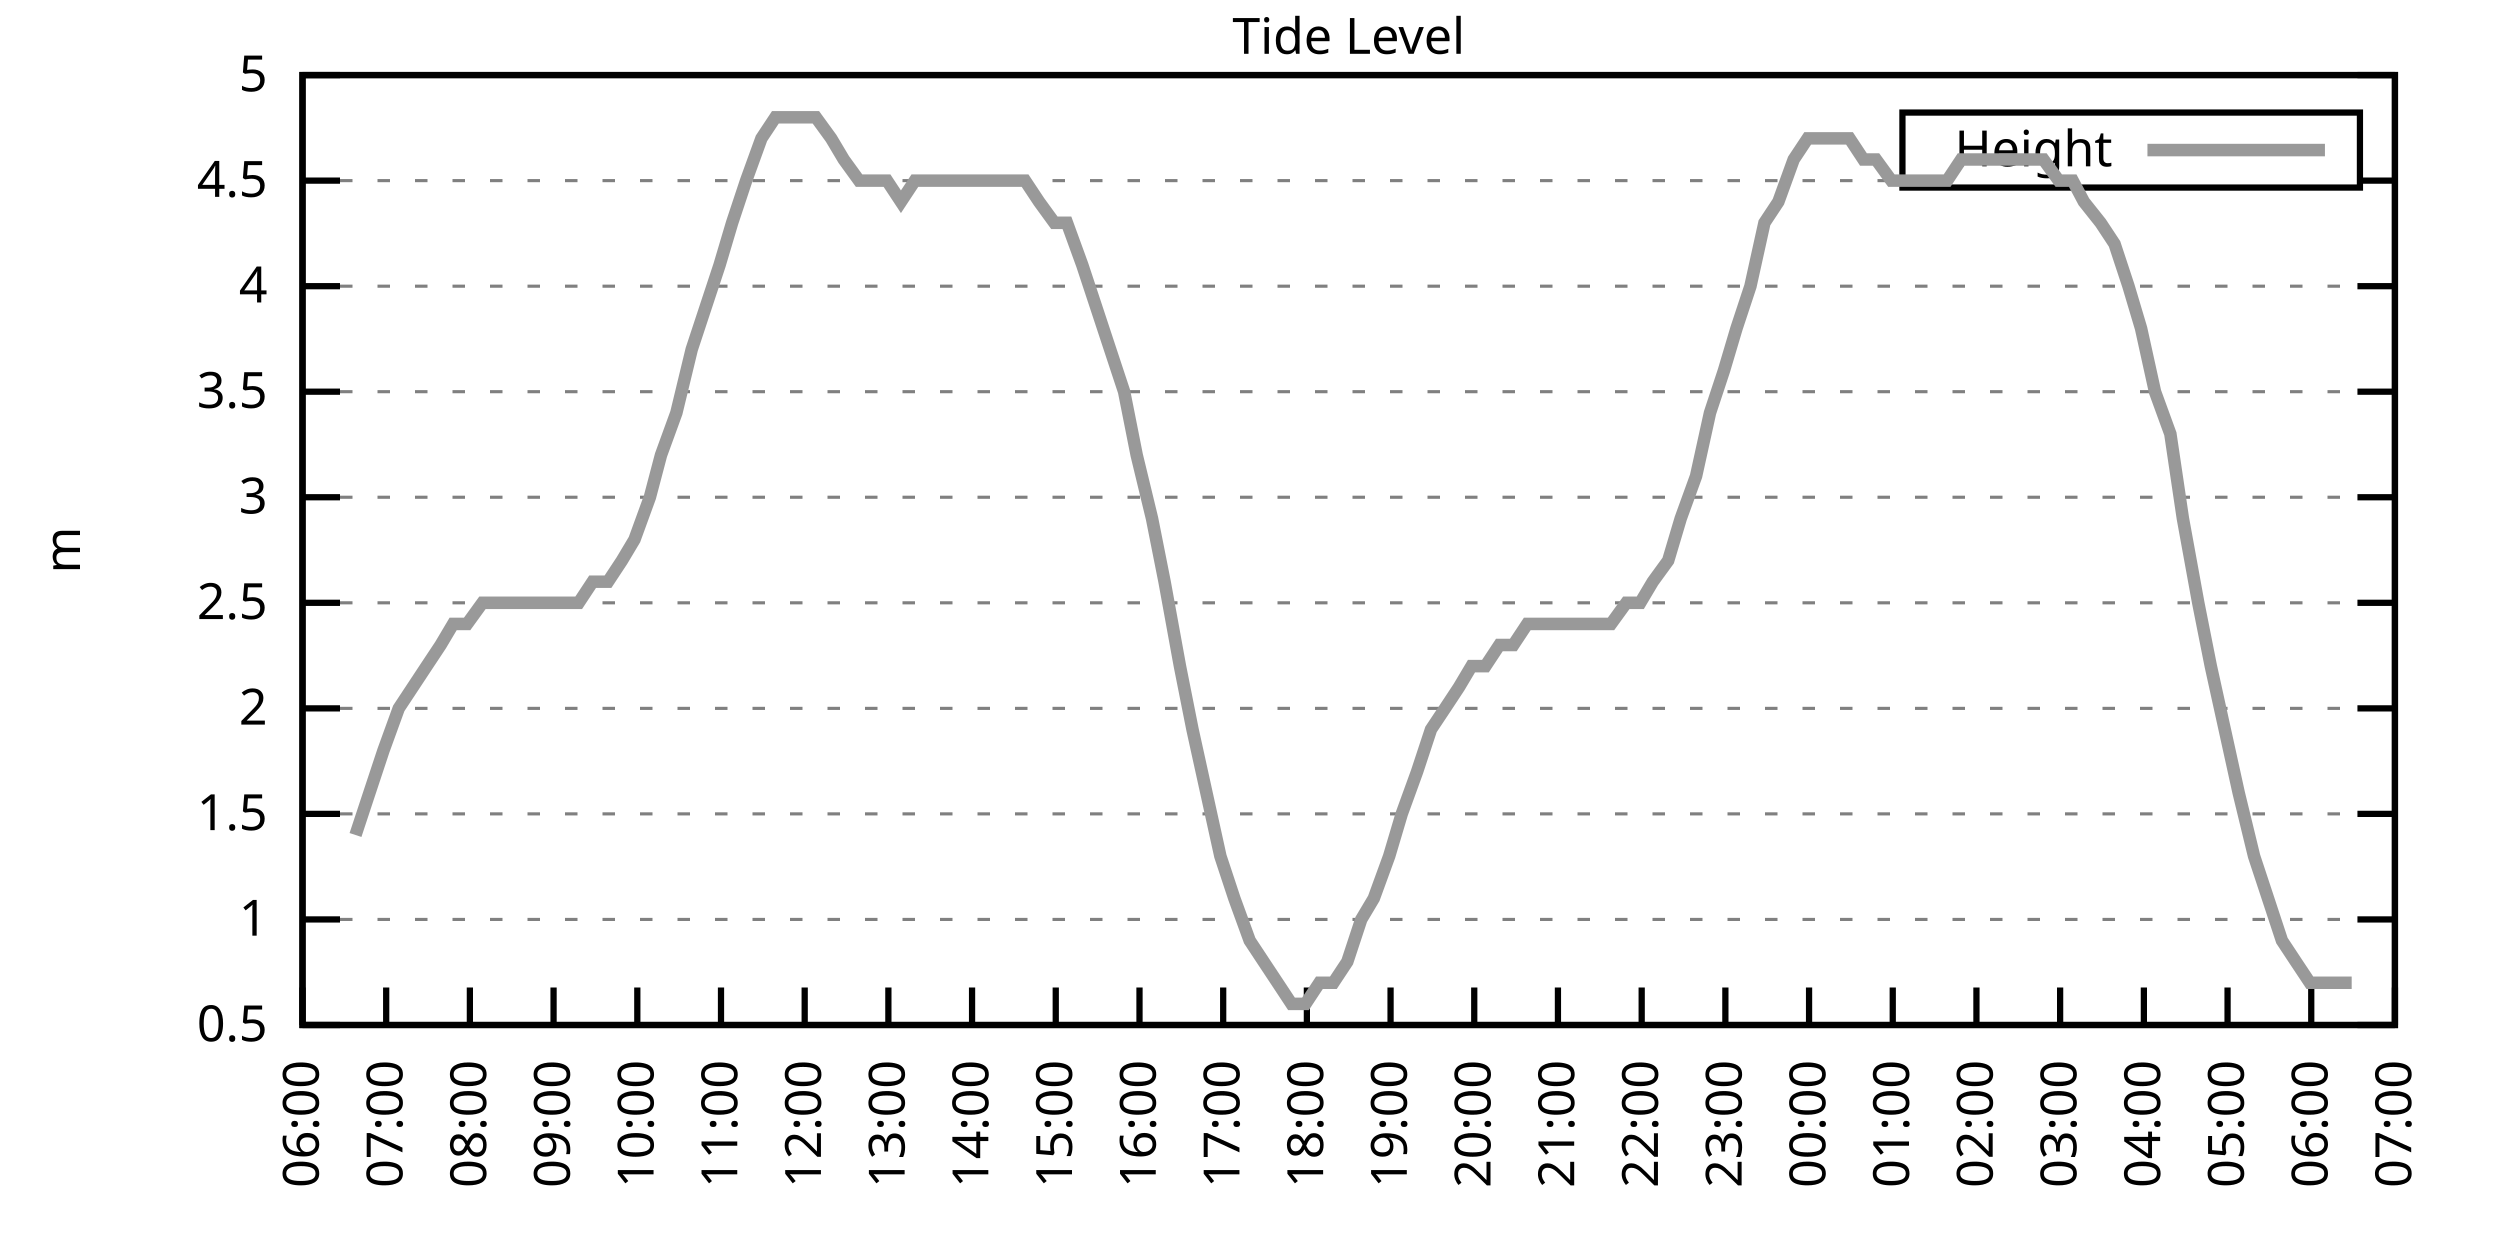
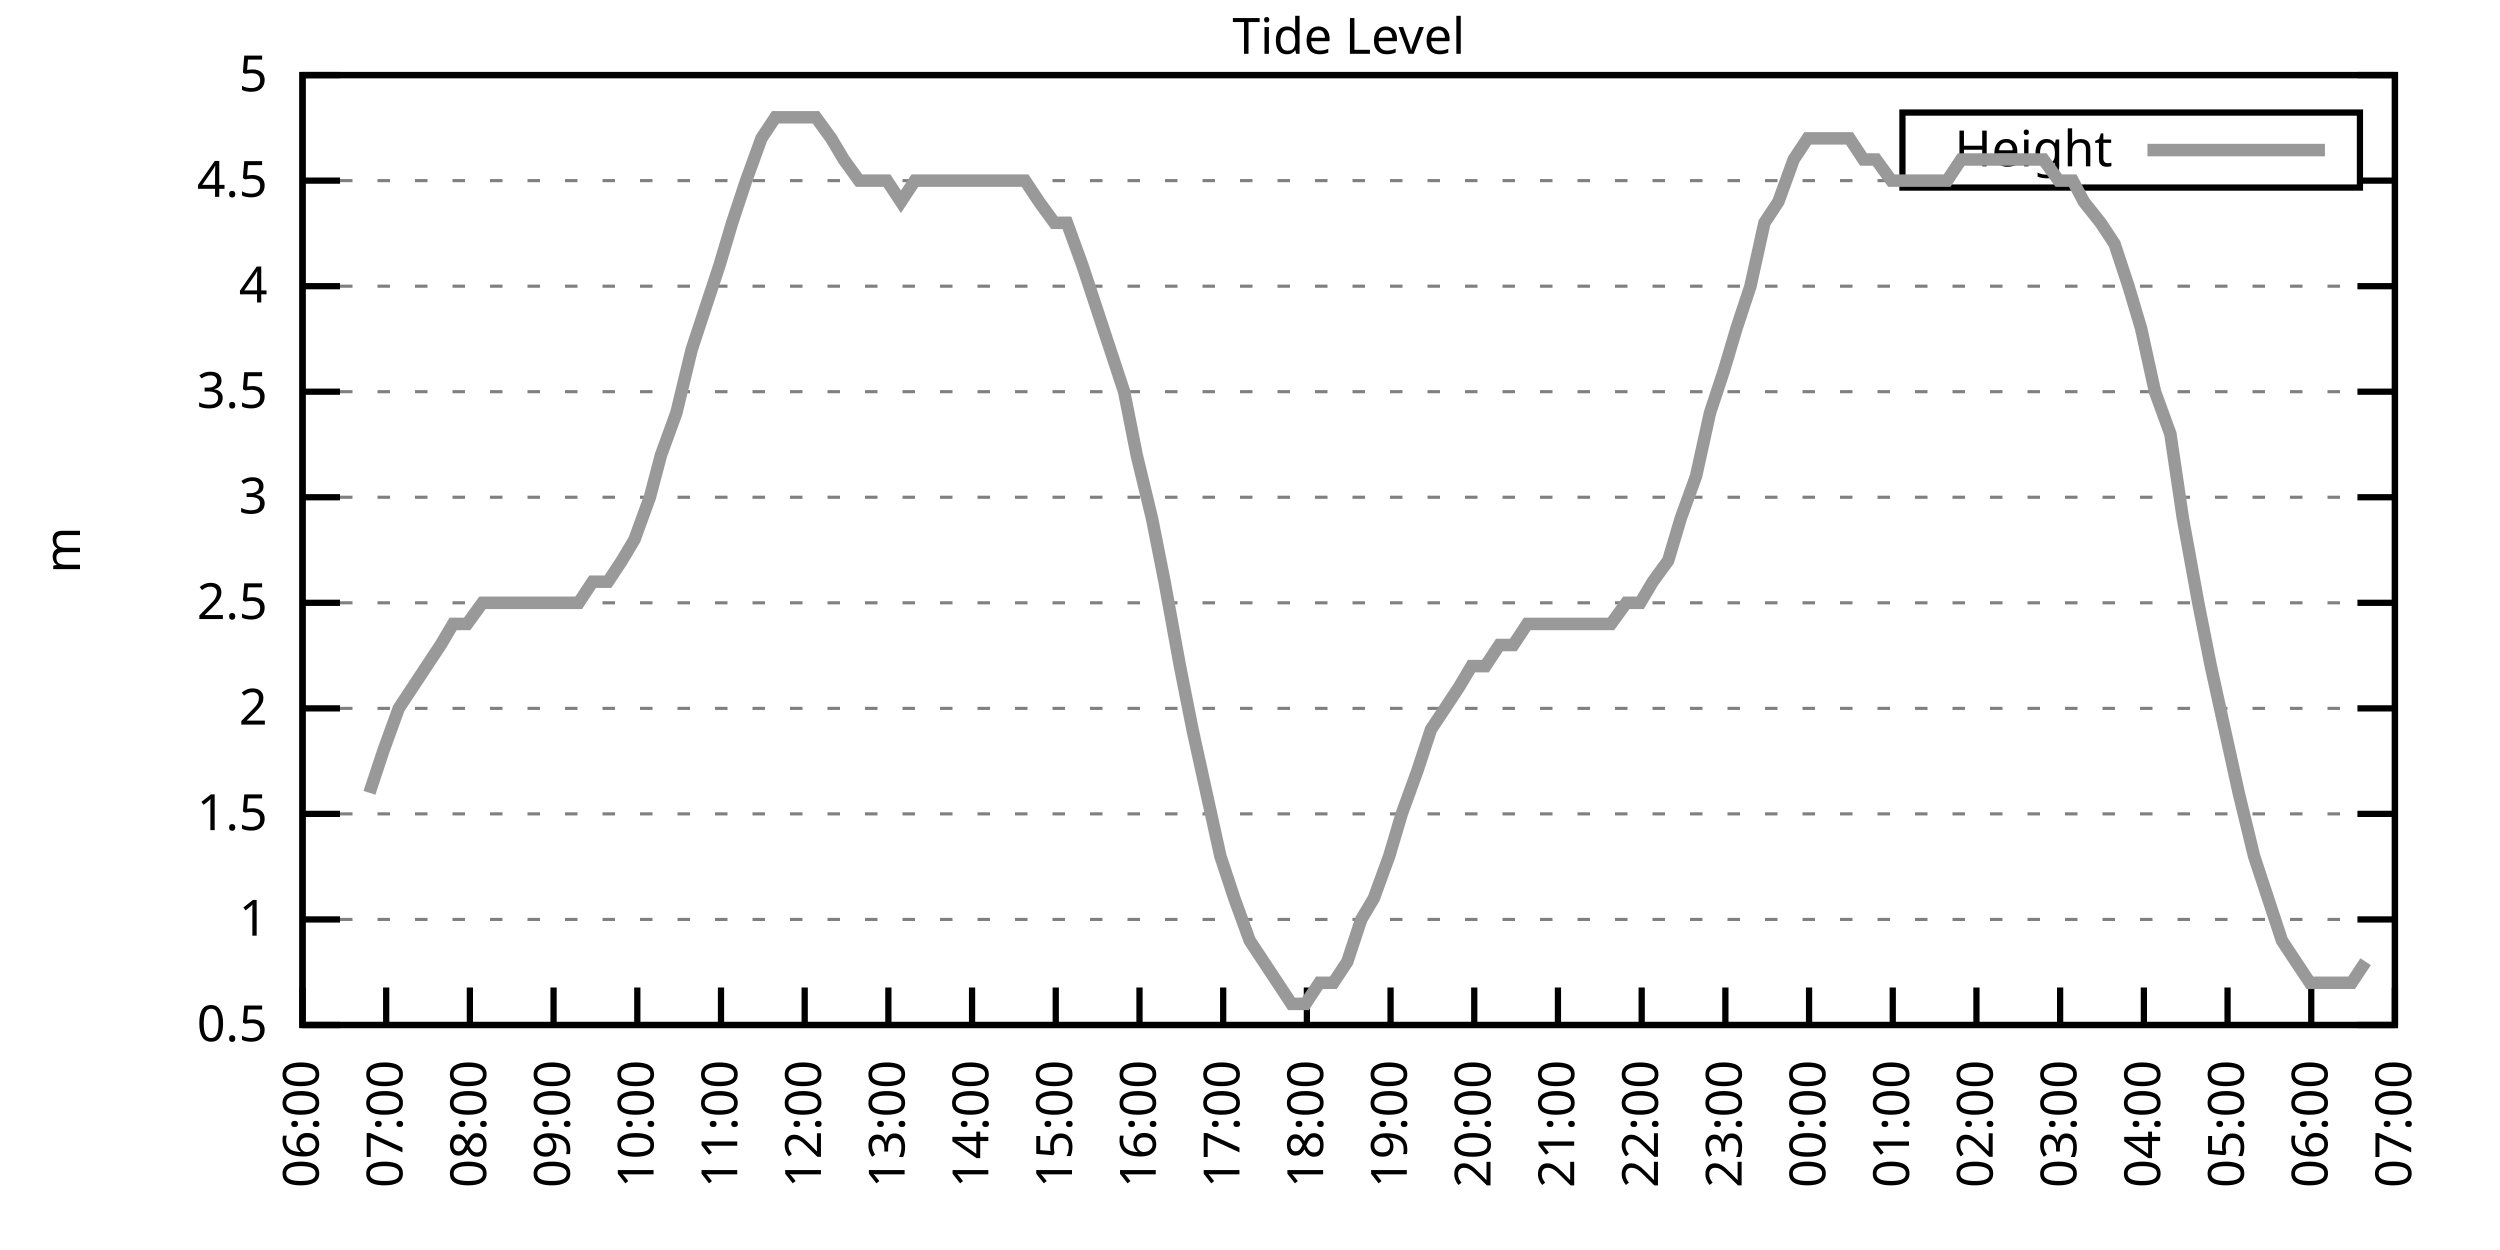
<svg xmlns="http://www.w3.org/2000/svg" xmlns:xlink="http://www.w3.org/1999/xlink" width="400" height="200" viewBox="0 0 400 200">
  <g id="gnuplot_canvas">
    <rect x="0" y="0" width="400" height="200" fill="none" />
    <defs>
      <circle id="gpDot" r="0.5" stroke-width="0.5" stroke="currentColor" />
      <path id="gpPt0" stroke-width="0.333" stroke="currentColor" d="M-1,0 h2 M0,-1 v2" />
      <path id="gpPt1" stroke-width="0.333" stroke="currentColor" d="M-1,-1 L1,1 M1,-1 L-1,1" />
      <path id="gpPt2" stroke-width="0.333" stroke="currentColor" d="M-1,0 L1,0 M0,-1 L0,1 M-1,-1 L1,1 M-1,1 L1,-1" />
      <rect id="gpPt3" stroke-width="0.333" stroke="currentColor" x="-1" y="-1" width="2" height="2" />
      <rect id="gpPt4" stroke-width="0.333" stroke="currentColor" fill="currentColor" x="-1" y="-1" width="2" height="2" />
      <circle id="gpPt5" stroke-width="0.333" stroke="currentColor" cx="0" cy="0" r="1" />
      <use xlink:href="#gpPt5" id="gpPt6" fill="currentColor" stroke="none" />
      <path id="gpPt7" stroke-width="0.333" stroke="currentColor" d="M0,-1.33 L-1.33,0.67 L1.33,0.67 z" />
      <use xlink:href="#gpPt7" id="gpPt8" fill="currentColor" stroke="none" />
      <use xlink:href="#gpPt7" id="gpPt9" stroke="currentColor" transform="rotate(180)" />
      <use xlink:href="#gpPt9" id="gpPt10" fill="currentColor" stroke="none" />
      <use xlink:href="#gpPt3" id="gpPt11" stroke="currentColor" transform="rotate(45)" />
      <use xlink:href="#gpPt11" id="gpPt12" fill="currentColor" stroke="none" />
      <path id="gpPt13" stroke-width="0.333" stroke="currentColor" d="M0,1.330 L1.265,0.411 L0.782,-1.067 L-0.782,-1.076 L-1.265,0.411 z" />
      <use xlink:href="#gpPt13" id="gpPt14" fill="currentColor" stroke="none" />
      <filter id="textbox" filterUnits="objectBoundingBox" x="0" y="0" height="1" width="1">
        <feFlood flood-color="white" flood-opacity="1" result="bgnd" />
        <feComposite in="SourceGraphic" in2="bgnd" operator="atop" />
      </filter>
      <filter id="greybox" filterUnits="objectBoundingBox" x="0" y="0" height="1" width="1">
        <feFlood flood-color="lightgrey" flood-opacity="1" result="grey" />
        <feComposite in="SourceGraphic" in2="grey" operator="atop" />
      </filter>
    </defs>
    <g fill="none" color="white" stroke="currentColor" stroke-width="1.00" stroke-linecap="butt" stroke-linejoin="miter">
</g>
    <g fill="none" color="black" stroke="currentColor" stroke-width="1.00" stroke-linecap="butt" stroke-linejoin="miter">
      <g stroke="none" shape-rendering="crispEdges">
        <polygon fill="rgb(255, 255, 255)" points="48.40,164.00 383.18,164.00 383.18,12.02 48.40,12.02 " />
      </g>
    </g>
    <g fill="none" color="black" stroke="currentColor" stroke-width="1.00" stroke-linecap="butt" stroke-linejoin="miter">
</g>
    <g fill="none" color="black" stroke="black" stroke-width="0.50" stroke-linecap="butt" stroke-linejoin="miter">
</g>
    <g fill="none" color="gray" stroke="currentColor" stroke-width="0.50" stroke-linecap="butt" stroke-linejoin="miter">
      <path stroke="gray" stroke-dasharray="2,4" class="gridline" d="M48.40,164.00 L383.19,164.00  " />
    </g>
    <g fill="none" color="gray" stroke="gray" stroke-width="1.00" stroke-linecap="butt" stroke-linejoin="miter">
</g>
    <g fill="none" color="black" stroke="currentColor" stroke-width="1.00" stroke-linecap="butt" stroke-linejoin="miter">
      <path stroke="black" d="M48.40,164.00 L54.40,164.00 M383.19,164.00 L377.19,164.00  " />
      <g transform="translate(42.80,166.60)" stroke="none" fill="black" font-family="Sans" font-size="8.00" text-anchor="end">
        <text>
          <tspan font-family="Sans"> 0.5</tspan>
        </text>
      </g>
    </g>
    <g fill="none" color="black" stroke="currentColor" stroke-width="1.00" stroke-linecap="butt" stroke-linejoin="miter">
</g>
    <g fill="none" color="black" stroke="black" stroke-width="0.50" stroke-linecap="butt" stroke-linejoin="miter">
</g>
    <g fill="none" color="gray" stroke="currentColor" stroke-width="0.50" stroke-linecap="butt" stroke-linejoin="miter">
      <path stroke="gray" stroke-dasharray="2,4" class="gridline" d="M48.40,147.11 L383.19,147.11  " />
    </g>
    <g fill="none" color="gray" stroke="gray" stroke-width="1.00" stroke-linecap="butt" stroke-linejoin="miter">
</g>
    <g fill="none" color="black" stroke="currentColor" stroke-width="1.00" stroke-linecap="butt" stroke-linejoin="miter">
      <path stroke="black" d="M48.40,147.11 L54.40,147.11 M383.19,147.11 L377.19,147.11  " />
      <g transform="translate(42.80,149.71)" stroke="none" fill="black" font-family="Sans" font-size="8.00" text-anchor="end">
        <text>
          <tspan font-family="Sans"> 1</tspan>
        </text>
      </g>
    </g>
    <g fill="none" color="black" stroke="currentColor" stroke-width="1.00" stroke-linecap="butt" stroke-linejoin="miter">
</g>
    <g fill="none" color="black" stroke="black" stroke-width="0.50" stroke-linecap="butt" stroke-linejoin="miter">
</g>
    <g fill="none" color="gray" stroke="currentColor" stroke-width="0.50" stroke-linecap="butt" stroke-linejoin="miter">
      <path stroke="gray" stroke-dasharray="2,4" class="gridline" d="M48.40,130.22 L383.19,130.22  " />
    </g>
    <g fill="none" color="gray" stroke="gray" stroke-width="1.00" stroke-linecap="butt" stroke-linejoin="miter">
</g>
    <g fill="none" color="black" stroke="currentColor" stroke-width="1.00" stroke-linecap="butt" stroke-linejoin="miter">
      <path stroke="black" d="M48.40,130.22 L54.40,130.22 M383.19,130.22 L377.19,130.22  " />
      <g transform="translate(42.80,132.82)" stroke="none" fill="black" font-family="Sans" font-size="8.00" text-anchor="end">
        <text>
          <tspan font-family="Sans"> 1.5</tspan>
        </text>
      </g>
    </g>
    <g fill="none" color="black" stroke="currentColor" stroke-width="1.00" stroke-linecap="butt" stroke-linejoin="miter">
</g>
    <g fill="none" color="black" stroke="black" stroke-width="0.50" stroke-linecap="butt" stroke-linejoin="miter">
</g>
    <g fill="none" color="gray" stroke="currentColor" stroke-width="0.50" stroke-linecap="butt" stroke-linejoin="miter">
      <path stroke="gray" stroke-dasharray="2,4" class="gridline" d="M48.40,113.34 L383.19,113.34  " />
    </g>
    <g fill="none" color="gray" stroke="gray" stroke-width="1.00" stroke-linecap="butt" stroke-linejoin="miter">
</g>
    <g fill="none" color="black" stroke="currentColor" stroke-width="1.00" stroke-linecap="butt" stroke-linejoin="miter">
      <path stroke="black" d="M48.40,113.34 L54.40,113.34 M383.19,113.34 L377.19,113.34  " />
      <g transform="translate(42.80,115.94)" stroke="none" fill="black" font-family="Sans" font-size="8.00" text-anchor="end">
        <text>
          <tspan font-family="Sans"> 2</tspan>
        </text>
      </g>
    </g>
    <g fill="none" color="black" stroke="currentColor" stroke-width="1.00" stroke-linecap="butt" stroke-linejoin="miter">
</g>
    <g fill="none" color="black" stroke="black" stroke-width="0.50" stroke-linecap="butt" stroke-linejoin="miter">
</g>
    <g fill="none" color="gray" stroke="currentColor" stroke-width="0.50" stroke-linecap="butt" stroke-linejoin="miter">
      <path stroke="gray" stroke-dasharray="2,4" class="gridline" d="M48.40,96.45 L383.19,96.45  " />
    </g>
    <g fill="none" color="gray" stroke="gray" stroke-width="1.00" stroke-linecap="butt" stroke-linejoin="miter">
</g>
    <g fill="none" color="black" stroke="currentColor" stroke-width="1.00" stroke-linecap="butt" stroke-linejoin="miter">
      <path stroke="black" d="M48.40,96.45 L54.40,96.45 M383.19,96.45 L377.19,96.45  " />
      <g transform="translate(42.80,99.05)" stroke="none" fill="black" font-family="Sans" font-size="8.00" text-anchor="end">
        <text>
          <tspan font-family="Sans"> 2.5</tspan>
        </text>
      </g>
    </g>
    <g fill="none" color="black" stroke="currentColor" stroke-width="1.00" stroke-linecap="butt" stroke-linejoin="miter">
</g>
    <g fill="none" color="black" stroke="black" stroke-width="0.50" stroke-linecap="butt" stroke-linejoin="miter">
</g>
    <g fill="none" color="gray" stroke="currentColor" stroke-width="0.50" stroke-linecap="butt" stroke-linejoin="miter">
      <path stroke="gray" stroke-dasharray="2,4" class="gridline" d="M48.40,79.56 L383.19,79.56  " />
    </g>
    <g fill="none" color="gray" stroke="gray" stroke-width="1.00" stroke-linecap="butt" stroke-linejoin="miter">
</g>
    <g fill="none" color="black" stroke="currentColor" stroke-width="1.00" stroke-linecap="butt" stroke-linejoin="miter">
      <path stroke="black" d="M48.40,79.56 L54.40,79.56 M383.19,79.56 L377.19,79.56  " />
      <g transform="translate(42.80,82.16)" stroke="none" fill="black" font-family="Sans" font-size="8.00" text-anchor="end">
        <text>
          <tspan font-family="Sans"> 3</tspan>
        </text>
      </g>
    </g>
    <g fill="none" color="black" stroke="currentColor" stroke-width="1.00" stroke-linecap="butt" stroke-linejoin="miter">
</g>
    <g fill="none" color="black" stroke="black" stroke-width="0.50" stroke-linecap="butt" stroke-linejoin="miter">
</g>
    <g fill="none" color="gray" stroke="currentColor" stroke-width="0.50" stroke-linecap="butt" stroke-linejoin="miter">
      <path stroke="gray" stroke-dasharray="2,4" class="gridline" d="M48.40,62.67 L383.19,62.67  " />
    </g>
    <g fill="none" color="gray" stroke="gray" stroke-width="1.00" stroke-linecap="butt" stroke-linejoin="miter">
</g>
    <g fill="none" color="black" stroke="currentColor" stroke-width="1.00" stroke-linecap="butt" stroke-linejoin="miter">
      <path stroke="black" d="M48.40,62.67 L54.40,62.67 M383.19,62.67 L377.19,62.67  " />
      <g transform="translate(42.80,65.27)" stroke="none" fill="black" font-family="Sans" font-size="8.00" text-anchor="end">
        <text>
          <tspan font-family="Sans"> 3.5</tspan>
        </text>
      </g>
    </g>
    <g fill="none" color="black" stroke="currentColor" stroke-width="1.00" stroke-linecap="butt" stroke-linejoin="miter">
</g>
    <g fill="none" color="black" stroke="black" stroke-width="0.50" stroke-linecap="butt" stroke-linejoin="miter">
</g>
    <g fill="none" color="gray" stroke="currentColor" stroke-width="0.50" stroke-linecap="butt" stroke-linejoin="miter">
      <path stroke="gray" stroke-dasharray="2,4" class="gridline" d="M48.40,45.79 L383.19,45.79  " />
    </g>
    <g fill="none" color="gray" stroke="gray" stroke-width="1.00" stroke-linecap="butt" stroke-linejoin="miter">
</g>
    <g fill="none" color="black" stroke="currentColor" stroke-width="1.00" stroke-linecap="butt" stroke-linejoin="miter">
      <path stroke="black" d="M48.40,45.79 L54.40,45.79 M383.19,45.79 L377.19,45.79  " />
      <g transform="translate(42.80,48.39)" stroke="none" fill="black" font-family="Sans" font-size="8.00" text-anchor="end">
        <text>
          <tspan font-family="Sans"> 4</tspan>
        </text>
      </g>
    </g>
    <g fill="none" color="black" stroke="currentColor" stroke-width="1.00" stroke-linecap="butt" stroke-linejoin="miter">
</g>
    <g fill="none" color="black" stroke="black" stroke-width="0.50" stroke-linecap="butt" stroke-linejoin="miter">
</g>
    <g fill="none" color="gray" stroke="currentColor" stroke-width="0.50" stroke-linecap="butt" stroke-linejoin="miter">
      <path stroke="gray" stroke-dasharray="2,4" class="gridline" d="M48.40,28.90 L304.39,28.90 M377.59,28.90 L383.19,28.90  " />
    </g>
    <g fill="none" color="gray" stroke="gray" stroke-width="1.00" stroke-linecap="butt" stroke-linejoin="miter">
</g>
    <g fill="none" color="black" stroke="currentColor" stroke-width="1.00" stroke-linecap="butt" stroke-linejoin="miter">
      <path stroke="black" d="M48.40,28.90 L54.40,28.90 M383.19,28.90 L377.19,28.90  " />
      <g transform="translate(42.80,31.50)" stroke="none" fill="black" font-family="Sans" font-size="8.00" text-anchor="end">
        <text>
          <tspan font-family="Sans"> 4.5</tspan>
        </text>
      </g>
    </g>
    <g fill="none" color="black" stroke="currentColor" stroke-width="1.00" stroke-linecap="butt" stroke-linejoin="miter">
</g>
    <g fill="none" color="black" stroke="black" stroke-width="0.50" stroke-linecap="butt" stroke-linejoin="miter">
</g>
    <g fill="none" color="gray" stroke="currentColor" stroke-width="0.50" stroke-linecap="butt" stroke-linejoin="miter">
      <path stroke="gray" stroke-dasharray="2,4" class="gridline" d="M48.40,12.01 L383.19,12.01  " />
    </g>
    <g fill="none" color="gray" stroke="gray" stroke-width="1.00" stroke-linecap="butt" stroke-linejoin="miter">
</g>
    <g fill="none" color="black" stroke="currentColor" stroke-width="1.00" stroke-linecap="butt" stroke-linejoin="miter">
      <path stroke="black" d="M48.40,12.01 L54.40,12.01 M383.19,12.01 L377.19,12.01  " />
      <g transform="translate(42.80,14.61)" stroke="none" fill="black" font-family="Sans" font-size="8.00" text-anchor="end">
        <text>
          <tspan font-family="Sans"> 5</tspan>
        </text>
      </g>
    </g>
    <g fill="none" color="black" stroke="currentColor" stroke-width="1.00" stroke-linecap="butt" stroke-linejoin="miter">
      <path stroke="black" d="M48.40,164.00 L48.40,158.00  " />
      <g transform="translate(51.00,169.60) rotate(270.00)" stroke="none" fill="black" font-family="Sans" font-size="8.00" text-anchor="end">
        <text>
          <tspan font-family="Sans">06:00</tspan>
        </text>
      </g>
    </g>
    <g fill="none" color="black" stroke="currentColor" stroke-width="1.00" stroke-linecap="butt" stroke-linejoin="miter">
      <path stroke="black" d="M61.79,164.00 L61.79,158.00  " />
      <g transform="translate(64.39,169.60) rotate(270.00)" stroke="none" fill="black" font-family="Sans" font-size="8.00" text-anchor="end">
        <text>
          <tspan font-family="Sans">07:00</tspan>
        </text>
      </g>
    </g>
    <g fill="none" color="black" stroke="currentColor" stroke-width="1.00" stroke-linecap="butt" stroke-linejoin="miter">
      <path stroke="black" d="M75.18,164.00 L75.18,158.00  " />
      <g transform="translate(77.78,169.60) rotate(270.00)" stroke="none" fill="black" font-family="Sans" font-size="8.00" text-anchor="end">
        <text>
          <tspan font-family="Sans">08:00</tspan>
        </text>
      </g>
    </g>
    <g fill="none" color="black" stroke="currentColor" stroke-width="1.00" stroke-linecap="butt" stroke-linejoin="miter">
      <path stroke="black" d="M88.57,164.00 L88.57,158.00  " />
      <g transform="translate(91.17,169.60) rotate(270.00)" stroke="none" fill="black" font-family="Sans" font-size="8.00" text-anchor="end">
        <text>
          <tspan font-family="Sans">09:00</tspan>
        </text>
      </g>
    </g>
    <g fill="none" color="black" stroke="currentColor" stroke-width="1.00" stroke-linecap="butt" stroke-linejoin="miter">
      <path stroke="black" d="M101.97,164.00 L101.97,158.00  " />
      <g transform="translate(104.57,169.60) rotate(270.00)" stroke="none" fill="black" font-family="Sans" font-size="8.00" text-anchor="end">
        <text>
          <tspan font-family="Sans">10:00</tspan>
        </text>
      </g>
    </g>
    <g fill="none" color="black" stroke="currentColor" stroke-width="1.00" stroke-linecap="butt" stroke-linejoin="miter">
      <path stroke="black" d="M115.36,164.00 L115.36,158.00  " />
      <g transform="translate(117.96,169.60) rotate(270.00)" stroke="none" fill="black" font-family="Sans" font-size="8.00" text-anchor="end">
        <text>
          <tspan font-family="Sans">11:00</tspan>
        </text>
      </g>
    </g>
    <g fill="none" color="black" stroke="currentColor" stroke-width="1.00" stroke-linecap="butt" stroke-linejoin="miter">
      <path stroke="black" d="M128.75,164.00 L128.75,158.00  " />
      <g transform="translate(131.35,169.60) rotate(270.00)" stroke="none" fill="black" font-family="Sans" font-size="8.00" text-anchor="end">
        <text>
          <tspan font-family="Sans">12:00</tspan>
        </text>
      </g>
    </g>
    <g fill="none" color="black" stroke="currentColor" stroke-width="1.00" stroke-linecap="butt" stroke-linejoin="miter">
      <path stroke="black" d="M142.14,164.00 L142.14,158.00  " />
      <g transform="translate(144.74,169.60) rotate(270.00)" stroke="none" fill="black" font-family="Sans" font-size="8.00" text-anchor="end">
        <text>
          <tspan font-family="Sans">13:00</tspan>
        </text>
      </g>
    </g>
    <g fill="none" color="black" stroke="currentColor" stroke-width="1.00" stroke-linecap="butt" stroke-linejoin="miter">
      <path stroke="black" d="M155.53,164.00 L155.53,158.00  " />
      <g transform="translate(158.13,169.60) rotate(270.00)" stroke="none" fill="black" font-family="Sans" font-size="8.00" text-anchor="end">
        <text>
          <tspan font-family="Sans">14:00</tspan>
        </text>
      </g>
    </g>
    <g fill="none" color="black" stroke="currentColor" stroke-width="1.00" stroke-linecap="butt" stroke-linejoin="miter">
      <path stroke="black" d="M168.92,164.00 L168.92,158.00  " />
      <g transform="translate(171.52,169.60) rotate(270.00)" stroke="none" fill="black" font-family="Sans" font-size="8.00" text-anchor="end">
        <text>
          <tspan font-family="Sans">15:00</tspan>
        </text>
      </g>
    </g>
    <g fill="none" color="black" stroke="currentColor" stroke-width="1.00" stroke-linecap="butt" stroke-linejoin="miter">
      <path stroke="black" d="M182.32,164.00 L182.32,158.00  " />
      <g transform="translate(184.92,169.60) rotate(270.00)" stroke="none" fill="black" font-family="Sans" font-size="8.00" text-anchor="end">
        <text>
          <tspan font-family="Sans">16:00</tspan>
        </text>
      </g>
    </g>
    <g fill="none" color="black" stroke="currentColor" stroke-width="1.00" stroke-linecap="butt" stroke-linejoin="miter">
      <path stroke="black" d="M195.71,164.00 L195.71,158.00  " />
      <g transform="translate(198.31,169.60) rotate(270.00)" stroke="none" fill="black" font-family="Sans" font-size="8.00" text-anchor="end">
        <text>
          <tspan font-family="Sans">17:00</tspan>
        </text>
      </g>
    </g>
    <g fill="none" color="black" stroke="currentColor" stroke-width="1.00" stroke-linecap="butt" stroke-linejoin="miter">
      <path stroke="black" d="M209.10,164.00 L209.10,158.00  " />
      <g transform="translate(211.70,169.60) rotate(270.00)" stroke="none" fill="black" font-family="Sans" font-size="8.00" text-anchor="end">
        <text>
          <tspan font-family="Sans">18:00</tspan>
        </text>
      </g>
    </g>
    <g fill="none" color="black" stroke="currentColor" stroke-width="1.00" stroke-linecap="butt" stroke-linejoin="miter">
      <path stroke="black" d="M222.49,164.00 L222.49,158.00  " />
      <g transform="translate(225.09,169.60) rotate(270.00)" stroke="none" fill="black" font-family="Sans" font-size="8.00" text-anchor="end">
        <text>
          <tspan font-family="Sans">19:00</tspan>
        </text>
      </g>
    </g>
    <g fill="none" color="black" stroke="currentColor" stroke-width="1.00" stroke-linecap="butt" stroke-linejoin="miter">
      <path stroke="black" d="M235.88,164.00 L235.88,158.00  " />
      <g transform="translate(238.48,169.60) rotate(270.00)" stroke="none" fill="black" font-family="Sans" font-size="8.00" text-anchor="end">
        <text>
          <tspan font-family="Sans">20:00</tspan>
        </text>
      </g>
    </g>
    <g fill="none" color="black" stroke="currentColor" stroke-width="1.00" stroke-linecap="butt" stroke-linejoin="miter">
      <path stroke="black" d="M249.27,164.00 L249.27,158.00  " />
      <g transform="translate(251.87,169.60) rotate(270.00)" stroke="none" fill="black" font-family="Sans" font-size="8.00" text-anchor="end">
        <text>
          <tspan font-family="Sans">21:00</tspan>
        </text>
      </g>
    </g>
    <g fill="none" color="black" stroke="currentColor" stroke-width="1.00" stroke-linecap="butt" stroke-linejoin="miter">
      <path stroke="black" d="M262.67,164.00 L262.67,158.00  " />
      <g transform="translate(265.27,169.60) rotate(270.00)" stroke="none" fill="black" font-family="Sans" font-size="8.00" text-anchor="end">
        <text>
          <tspan font-family="Sans">22:00</tspan>
        </text>
      </g>
    </g>
    <g fill="none" color="black" stroke="currentColor" stroke-width="1.00" stroke-linecap="butt" stroke-linejoin="miter">
      <path stroke="black" d="M276.06,164.00 L276.06,158.00  " />
      <g transform="translate(278.66,169.60) rotate(270.00)" stroke="none" fill="black" font-family="Sans" font-size="8.00" text-anchor="end">
        <text>
          <tspan font-family="Sans">23:00</tspan>
        </text>
      </g>
    </g>
    <g fill="none" color="black" stroke="currentColor" stroke-width="1.00" stroke-linecap="butt" stroke-linejoin="miter">
      <path stroke="black" d="M289.45,164.00 L289.45,158.00  " />
      <g transform="translate(292.05,169.60) rotate(270.00)" stroke="none" fill="black" font-family="Sans" font-size="8.00" text-anchor="end">
        <text>
          <tspan font-family="Sans">00:00</tspan>
        </text>
      </g>
    </g>
    <g fill="none" color="black" stroke="currentColor" stroke-width="1.00" stroke-linecap="butt" stroke-linejoin="miter">
      <path stroke="black" d="M302.84,164.00 L302.84,158.00  " />
      <g transform="translate(305.44,169.60) rotate(270.00)" stroke="none" fill="black" font-family="Sans" font-size="8.00" text-anchor="end">
        <text>
          <tspan font-family="Sans">01:00</tspan>
        </text>
      </g>
    </g>
    <g fill="none" color="black" stroke="currentColor" stroke-width="1.00" stroke-linecap="butt" stroke-linejoin="miter">
      <path stroke="black" d="M316.23,164.00 L316.23,158.00  " />
      <g transform="translate(318.83,169.60) rotate(270.00)" stroke="none" fill="black" font-family="Sans" font-size="8.00" text-anchor="end">
        <text>
          <tspan font-family="Sans">02:00</tspan>
        </text>
      </g>
    </g>
    <g fill="none" color="black" stroke="currentColor" stroke-width="1.00" stroke-linecap="butt" stroke-linejoin="miter">
      <path stroke="black" d="M329.62,164.00 L329.62,158.00  " />
      <g transform="translate(332.22,169.60) rotate(270.00)" stroke="none" fill="black" font-family="Sans" font-size="8.00" text-anchor="end">
        <text>
          <tspan font-family="Sans">03:00</tspan>
        </text>
      </g>
    </g>
    <g fill="none" color="black" stroke="currentColor" stroke-width="1.00" stroke-linecap="butt" stroke-linejoin="miter">
      <path stroke="black" d="M343.02,164.00 L343.02,158.00  " />
      <g transform="translate(345.62,169.60) rotate(270.00)" stroke="none" fill="black" font-family="Sans" font-size="8.00" text-anchor="end">
        <text>
          <tspan font-family="Sans">04:00</tspan>
        </text>
      </g>
    </g>
    <g fill="none" color="black" stroke="currentColor" stroke-width="1.00" stroke-linecap="butt" stroke-linejoin="miter">
      <path stroke="black" d="M356.41,164.00 L356.41,158.00  " />
      <g transform="translate(359.01,169.60) rotate(270.00)" stroke="none" fill="black" font-family="Sans" font-size="8.00" text-anchor="end">
        <text>
          <tspan font-family="Sans">05:00</tspan>
        </text>
      </g>
    </g>
    <g fill="none" color="black" stroke="currentColor" stroke-width="1.00" stroke-linecap="butt" stroke-linejoin="miter">
      <path stroke="black" d="M369.80,164.00 L369.80,158.00  " />
      <g transform="translate(372.40,169.60) rotate(270.00)" stroke="none" fill="black" font-family="Sans" font-size="8.00" text-anchor="end">
        <text>
          <tspan font-family="Sans">06:00</tspan>
        </text>
      </g>
    </g>
    <g fill="none" color="black" stroke="currentColor" stroke-width="1.00" stroke-linecap="butt" stroke-linejoin="miter">
      <path stroke="black" d="M383.19,164.00 L383.19,158.00  " />
      <g transform="translate(385.79,169.60) rotate(270.00)" stroke="none" fill="black" font-family="Sans" font-size="8.00" text-anchor="end">
        <text>
          <tspan font-family="Sans">07:00</tspan>
        </text>
      </g>
    </g>
    <g fill="none" color="black" stroke="currentColor" stroke-width="1.00" stroke-linecap="butt" stroke-linejoin="miter">
</g>
    <g fill="none" color="black" stroke="currentColor" stroke-width="1.00" stroke-linecap="butt" stroke-linejoin="miter">
      <path stroke="black" d="M48.40,12.01 L48.40,164.00 L383.19,164.00 L383.19,12.01 L48.40,12.01 Z  " />
    </g>
    <g fill="none" color="black" stroke="currentColor" stroke-width="1.00" stroke-linecap="butt" stroke-linejoin="miter">
</g>
    <g fill="none" color="black" stroke="currentColor" stroke-width="1.00" stroke-linecap="butt" stroke-linejoin="miter">
      <path stroke="black" d="M304.39,30.01 L304.39,18.01 L377.59,18.01 L377.59,30.01 L304.39,30.01 Z  " />
    </g>
    <g id="Tide_level_plot_1">
      <g fill="none" color="white" stroke="black" stroke-width="2.00" stroke-linecap="butt" stroke-linejoin="miter">
</g>
      <g fill="none" color="black" stroke="currentColor" stroke-width="2.00" stroke-linecap="butt" stroke-linejoin="miter">
        <g transform="translate(337.99,26.61)" stroke="none" fill="black" font-family="Sans" font-size="8.00" text-anchor="end">
          <text>
            <tspan font-family="Sans">Height</tspan>
          </text>
        </g>
      </g>
      <g fill="none" color="black" stroke="currentColor" stroke-width="2.00" stroke-linecap="butt" stroke-linejoin="miter">
-         <path stroke="rgb(153, 153, 153)" d="M343.59,24.01 L371.99,24.01 M56.88,133.60 L59.11,126.85 L61.35,120.09 L63.80,113.34 L66.03,109.96 L68.26,106.58   L70.50,103.20 L72.50,99.83 L74.74,99.83 L77.19,96.45 L79.42,96.45 L81.66,96.45 L83.89,96.45 L85.90,96.45   L88.13,96.45 L90.36,96.45 L92.59,96.45 L94.82,93.07 L97.28,93.07 L99.51,89.69 L101.52,86.32 L103.98,79.56   L105.76,72.81 L108.22,66.05 L110.67,55.92 L112.90,49.16 L115.13,42.41 L117.14,35.65 L119.38,28.90 L121.83,22.14   L124.06,18.77 L126.29,18.77 L128.30,18.77 L130.54,18.77 L132.99,22.14 L135.00,25.52 L137.45,28.90 L139.69,28.90   L141.92,28.90 L144.15,32.28 L146.38,28.90 L148.61,28.90 L150.62,28.90 L153.08,28.90 L155.09,28.90 L157.54,28.90   L159.55,28.90 L161.78,28.90 L164.01,28.90 L166.25,32.28 L168.70,35.65 L170.71,35.65 L173.17,42.41 L175.40,49.16   L177.63,55.92 L179.86,62.67 L181.87,72.81 L184.32,82.94 L186.33,93.07 L188.79,106.58 L190.80,116.71 L193.03,126.85   L195.26,136.98 L197.49,143.73 L199.95,150.49 L202.18,153.87 L204.41,157.24 L206.64,160.62 L208.88,160.62 L211.11,157.24   L213.34,157.24 L215.57,153.87 L217.80,147.11 L219.81,143.73 L222.27,136.98 L224.28,130.22 L226.73,123.47 L228.96,116.71   L231.20,113.34 L233.43,109.96 L235.44,106.58 L237.67,106.58 L239.90,103.20 L242.13,103.20 L244.36,99.83 L246.60,99.83   L249.05,99.83 L251.06,99.83 L253.29,99.83 L255.52,99.83 L257.76,99.83 L260.21,96.45 L262.44,96.45 L264.45,93.07   L266.91,89.69 L268.92,82.94 L271.37,76.18 L273.60,66.05 L275.83,59.30 L277.84,52.54 L280.07,45.79 L282.31,35.65   L284.54,32.28 L286.99,25.52 L289.23,22.14 L291.46,22.14 L293.69,22.14 L295.92,22.14 L298.15,25.52 L300.16,25.52   L302.62,28.90 L304.85,28.90 L307.08,28.90 L309.31,28.90 L311.54,28.90 L313.78,25.52 L315.79,25.52 L318.02,25.52   L320.47,25.52 L322.70,25.52 L324.94,25.52 L326.95,25.52 L329.40,28.90 L331.63,28.90 L333.42,32.28 L336.10,35.65   L338.33,39.03 L340.56,45.79 L342.57,52.54 L344.80,62.67 L347.26,69.43 L349.26,82.94 L351.72,96.45 L353.73,106.58   L358.19,126.85 L360.65,136.98 L362.88,143.73 L365.11,150.49 L367.34,153.87 L369.58,157.24 L371.81,157.24 L374.04,157.24   L376.27,157.24  " />
+         <path stroke="rgb(153, 153, 153)" d="M343.59,24.01 L371.99,24.01 M59.11,126.85 L61.35,120.09 L63.80,113.34 L66.03,109.96 L68.26,106.58 L70.50,103.20   L72.50,99.83 L74.74,99.83 L77.19,96.45 L79.42,96.45 L81.66,96.45 L83.89,96.45 L85.90,96.45 L88.13,96.45   L90.36,96.45 L92.59,96.45 L94.82,93.07 L97.28,93.07 L99.51,89.69 L101.52,86.32 L103.98,79.56 L105.76,72.81   L108.22,66.05 L110.67,55.92 L112.90,49.16 L115.13,42.41 L117.14,35.65 L119.38,28.90 L121.83,22.14 L124.06,18.77   L126.29,18.77 L128.30,18.77 L130.54,18.77 L132.99,22.14 L135.00,25.52 L137.45,28.90 L139.69,28.90 L141.92,28.90   L144.15,32.28 L146.38,28.90 L148.61,28.90 L150.62,28.90 L153.08,28.90 L155.09,28.90 L157.54,28.90 L159.55,28.90   L161.78,28.90 L164.01,28.90 L166.25,32.28 L168.70,35.65 L170.71,35.65 L173.17,42.41 L175.40,49.16 L177.63,55.92   L179.86,62.67 L181.87,72.81 L184.32,82.94 L186.33,93.07 L188.79,106.58 L190.80,116.71 L193.03,126.85 L195.26,136.98   L197.49,143.73 L199.95,150.49 L202.18,153.87 L204.41,157.24 L206.64,160.62 L208.88,160.62 L211.11,157.24 L213.34,157.24   L215.57,153.87 L217.80,147.11 L219.81,143.73 L222.27,136.98 L224.28,130.22 L226.73,123.47 L228.96,116.71 L231.20,113.34   L233.43,109.96 L235.44,106.58 L237.67,106.58 L239.90,103.20 L242.13,103.20 L244.36,99.83 L246.60,99.83 L249.05,99.83   L251.06,99.83 L253.29,99.83 L255.52,99.83 L257.76,99.83 L260.21,96.45 L262.44,96.45 L264.45,93.07 L266.91,89.69   L268.92,82.94 L271.37,76.18 L273.60,66.05 L275.83,59.30 L277.84,52.54 L280.07,45.79 L282.31,35.65 L284.54,32.28   L286.99,25.52 L289.23,22.14 L291.46,22.14 L293.69,22.14 L295.92,22.14 L298.15,25.52 L300.16,25.52 L302.62,28.90   L304.85,28.90 L307.08,28.90 L309.31,28.90 L311.54,28.90 L313.78,25.52 L315.79,25.52 L318.02,25.52 L320.47,25.52   L322.70,25.52 L324.94,25.52 L326.95,25.52 L329.40,28.90 L331.63,28.90 L333.42,32.28 L336.10,35.65 L338.33,39.03   L340.56,45.79 L342.57,52.54 L344.80,62.67 L347.26,69.43 L349.26,82.94 L351.72,96.45 L353.73,106.58 L358.19,126.85   L360.65,136.98 L362.88,143.73 L365.11,150.49 L367.34,153.87 L369.58,157.24 L371.81,157.24 L374.04,157.24 L376.27,157.24   L378.50,153.87  " />
      </g>
    </g>
    <g fill="none" color="black" stroke="currentColor" stroke-width="2.00" stroke-linecap="butt" stroke-linejoin="miter">
</g>
    <g fill="none" color="black" stroke="black" stroke-width="1.00" stroke-linecap="butt" stroke-linejoin="miter">
</g>
    <g fill="none" color="black" stroke="currentColor" stroke-width="1.00" stroke-linecap="butt" stroke-linejoin="miter">
      <path stroke="black" d="M48.40,12.01 L48.40,164.00 L383.19,164.00 L383.19,12.01 L48.40,12.01 Z  " />
      <g transform="translate(12.80,88.01) rotate(270.00)" stroke="none" fill="black" font-family="Sans" font-size="8.00" text-anchor="middle">
        <text>
          <tspan font-family="Sans">m</tspan>
        </text>
      </g>
    </g>
    <g fill="none" color="black" stroke="currentColor" stroke-width="1.00" stroke-linecap="butt" stroke-linejoin="miter">
</g>
    <g fill="none" color="black" stroke="currentColor" stroke-width="1.00" stroke-linecap="butt" stroke-linejoin="miter">
      <g transform="translate(215.79,8.61)" stroke="none" fill="black" font-family="Sans" font-size="8.00" text-anchor="middle">
        <text>
          <tspan font-family="Sans">Tide Level</tspan>
        </text>
      </g>
    </g>
    <g fill="none" color="black" stroke="currentColor" stroke-width="1.00" stroke-linecap="butt" stroke-linejoin="miter">
</g>
  </g>
</svg>
